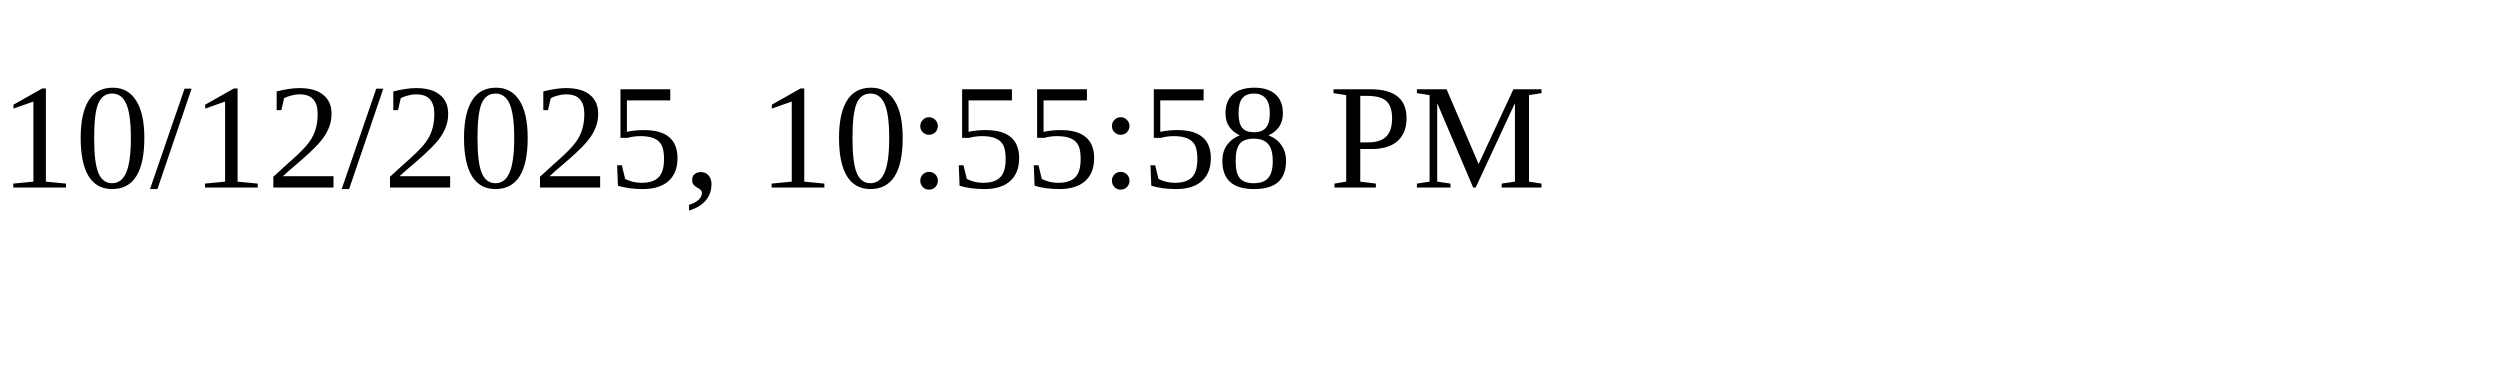
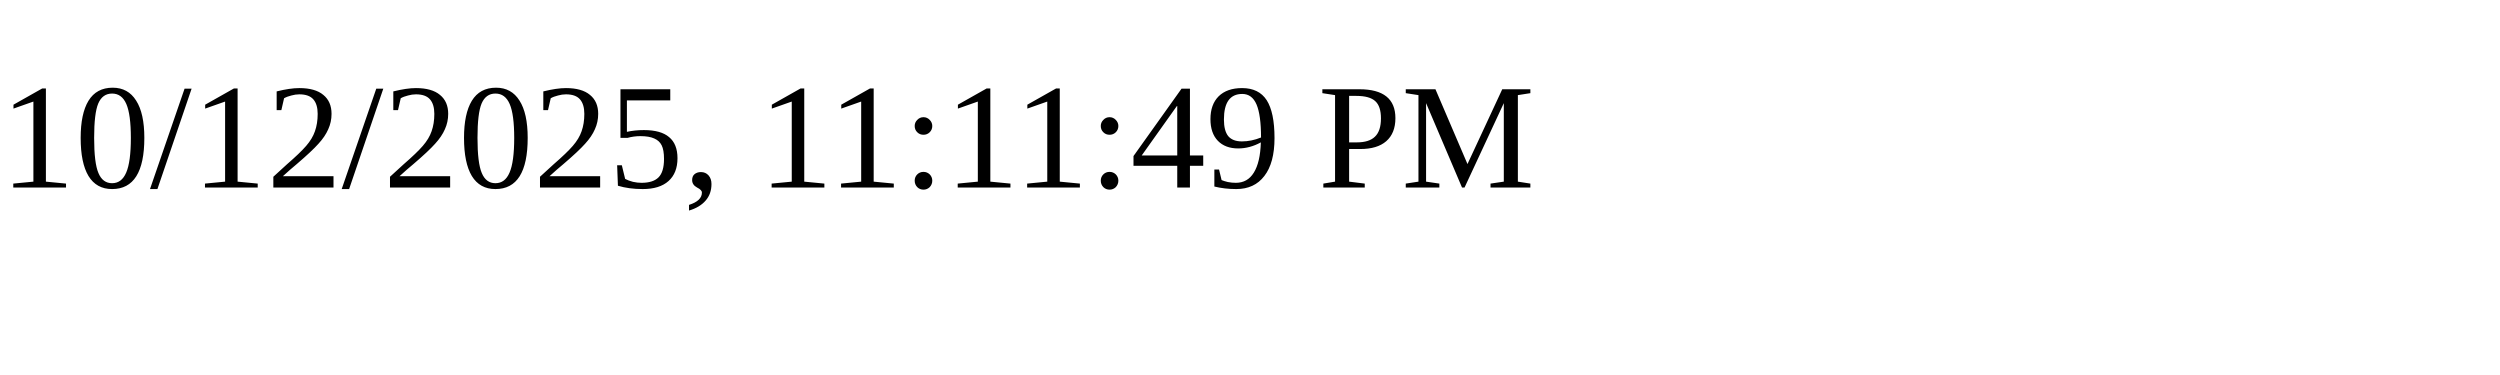
<svg xmlns="http://www.w3.org/2000/svg" height="30" width="200">
-   <text x="0" y="15">10/12/2025, 10:55:58 PM</text>
+   <text x="0" y="15">10/12/2025, 11:11:49 PM</text>
</svg>
